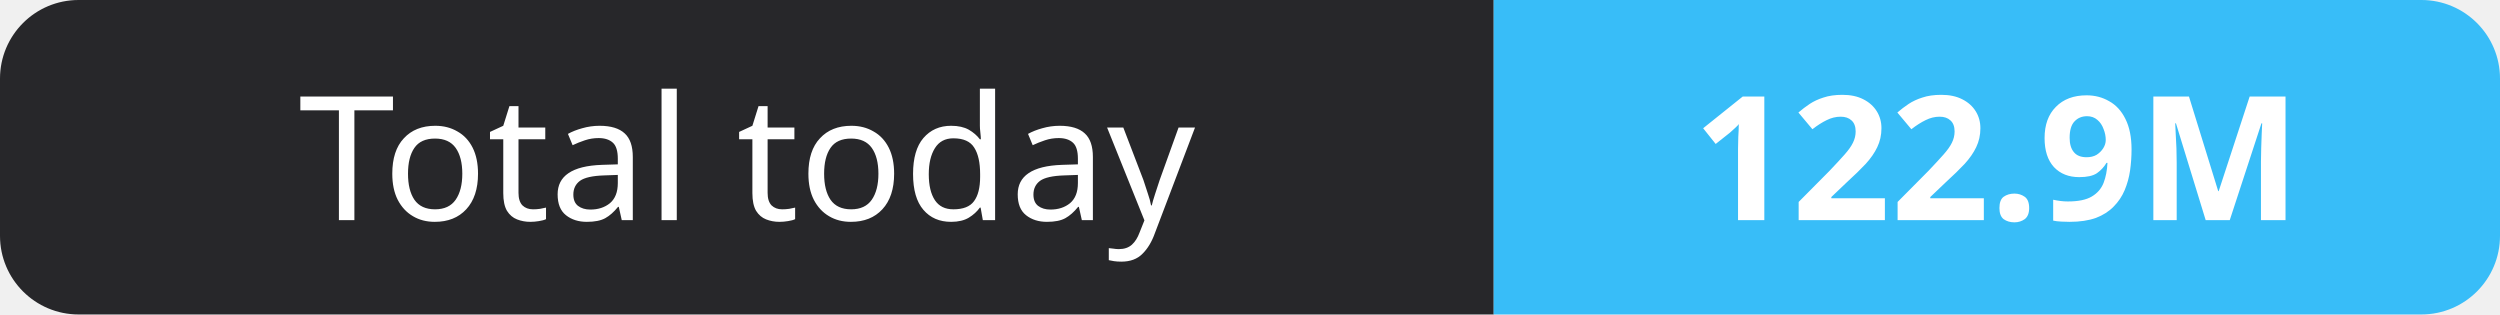
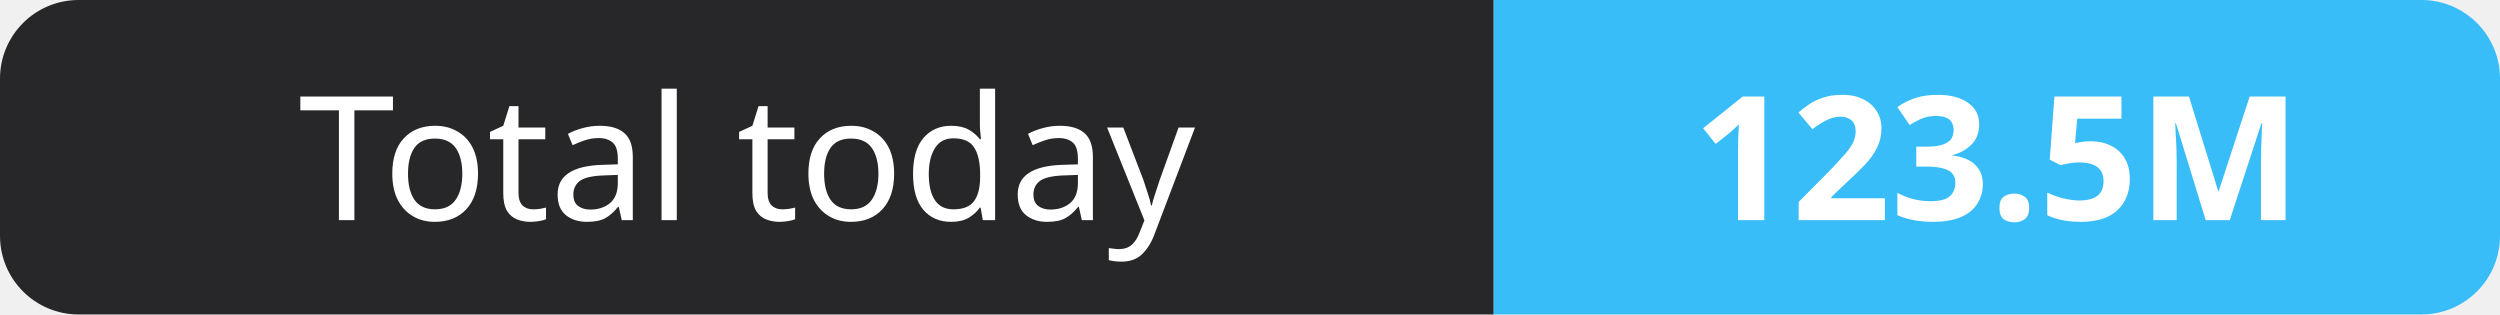
- <svg xmlns="http://www.w3.org/2000/svg" width="159" height="20" role="img" aria-label="Total today: 122.9M">
+ <svg xmlns="http://www.w3.org/2000/svg" width="159" height="20" role="img" aria-label="Total today: 123.5M">
  <clipPath id="r">
    <rect width="159" height="20" rx="5" fill="#fff" />
  </clipPath>
  <g clip-path="url(#r)">
    <rect width="95" height="20" fill="#27272a" />
    <rect x="95" width="64" height="20" fill="#38bdf8" />
  </g>
  <g fill="#fff" text-anchor="middle" font-family="Verdana,Geneva,sans-serif" font-size="11">
    <text x="47.5" y="14">Total today</text>
-     <text x="127.0" y="14" font-weight="700">122.9M</text>
+     <text x="127.0" y="14" font-weight="700">123.5M</text>
  </g>
</svg>
